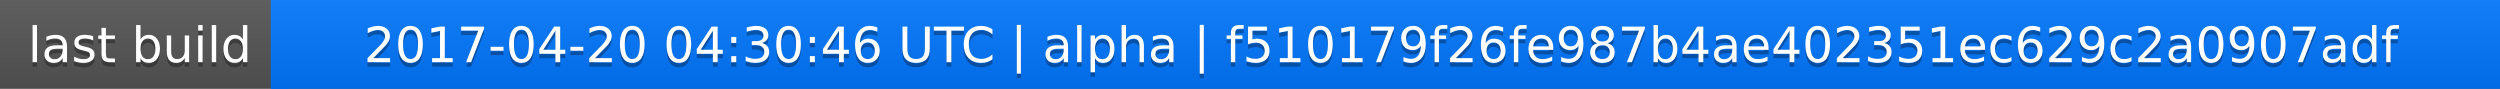
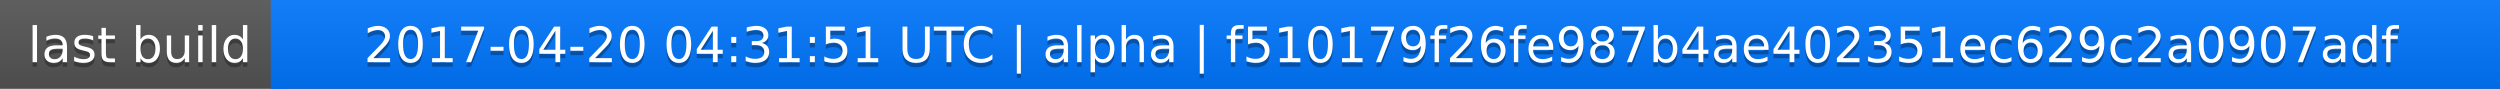
<svg xmlns="http://www.w3.org/2000/svg" width="563" height="20">
  <linearGradient id="a" x2="0" y2="100%">
    <stop offset="0" stop-color="#bbb" stop-opacity=".1" />
    <stop offset="1" stop-opacity=".1" />
  </linearGradient>
  <rect rx="0" width="563" height="20" fill="#555" />
  <rect rx="0" x="61" width="502" height="20" fill="#07f" />
  <path fill="#07f" d="M61 0h4v20h-4z" />
  <rect rx="0" width="563" height="20" fill="url(#a)" />
  <g fill="#fff" text-anchor="middle" font-family="DejaVu Sans,Verdana,Geneva,sans-serif" font-size="11">
    <text x="31.5" y="15" fill="#010101" fill-opacity=".3">last build</text>
    <text x="31.5" y="14">last build</text>
-     <text x="311" y="15" fill="#010101" fill-opacity=".3">2017-04-20 04:30:46 UTC | alpha | f510179f26fe987b4ae402351ec629c2a0907adf</text>
-     <text x="311" y="14">2017-04-20 04:30:46 UTC | alpha | f510179f26fe987b4ae402351ec629c2a0907adf</text>
+     <text x="311" y="15" fill="#010101" fill-opacity=".3">2017-04-20 04:31:51 UTC | alpha | f510179f26fe987b4ae402351ec629c2a0907adf</text>
+     <text x="311" y="14">2017-04-20 04:31:51 UTC | alpha | f510179f26fe987b4ae402351ec629c2a0907adf</text>
  </g>
</svg>
